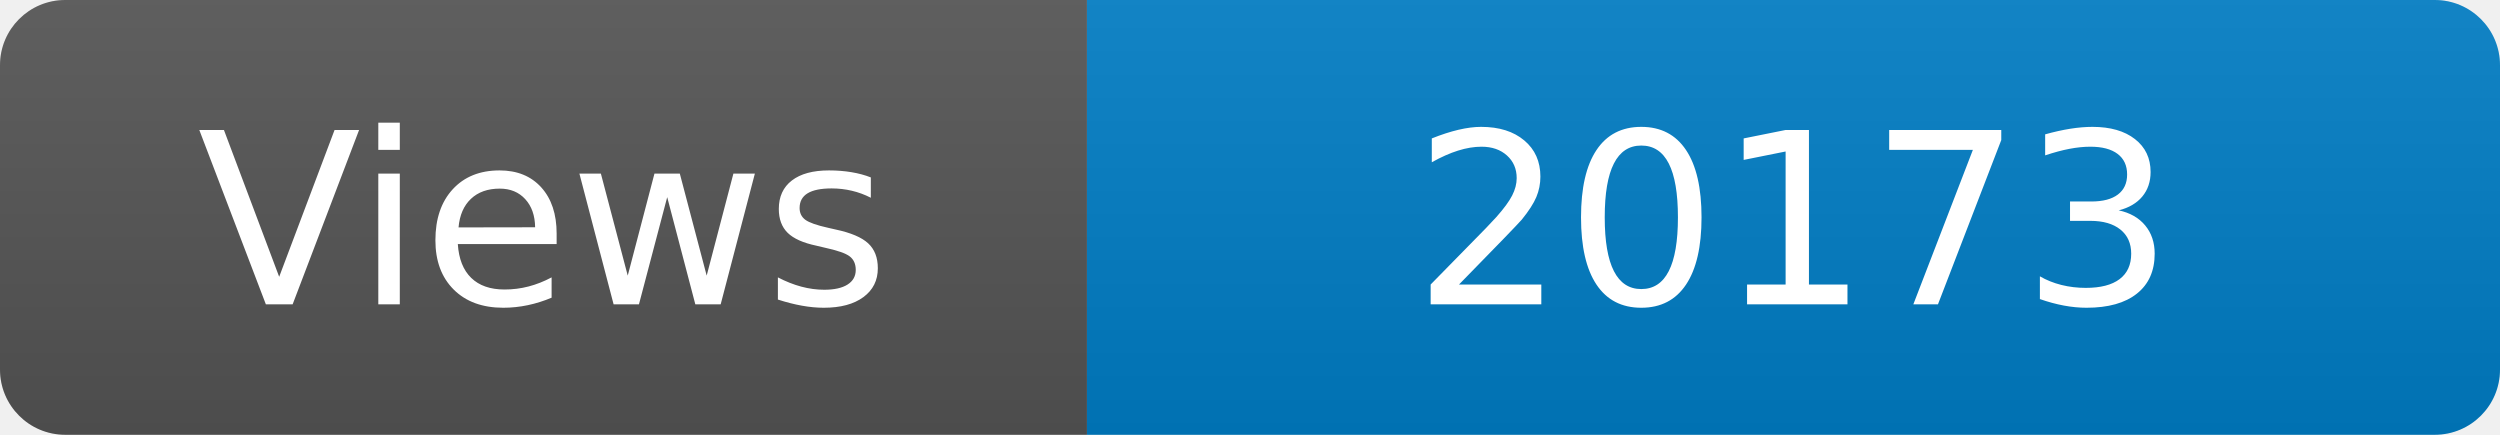
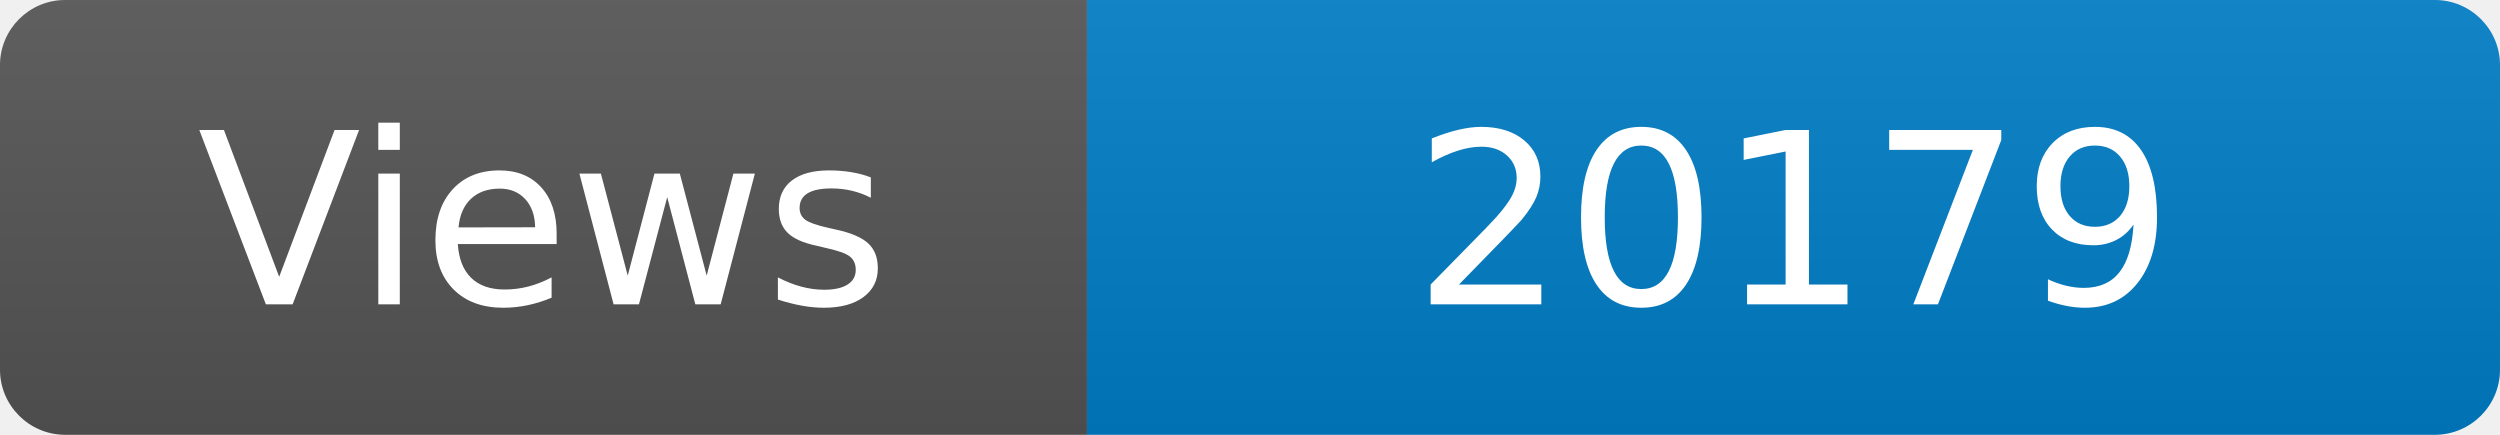
<svg xmlns="http://www.w3.org/2000/svg" width="115" height="20" role="img" aria-label="Maintained?: yes">
  <linearGradient id="s" x2="0" y2="100%">
    <stop offset="0" stop-color="#bbb" stop-opacity=".1" />
    <stop offset="1" stop-opacity=".1" />
  </linearGradient>
  <clipPath id="r">
    <rect width="115" height="20" rx="3" fill="#fff" />
  </clipPath>
  <g clip-path="url(#r)">
    <rect width="50" height="20" fill="#555" />
    <rect x="50" width="160" height="20" fill="#007ec6" />
    <rect width="115" height="20" fill="url(#s)" />
  </g>
  <g fill="#fff" text-anchor="middle" font-family="Verdana,Geneva,DejaVu Sans,sans-serif" font-size="110">
    <text x="250" y="140" transform="scale(.1)" fill="#fff">Views</text>
-     <text x="825" y="140" transform="scale(.1)" fill="#fff">20173</text>
+     <text x="825" y="140" transform="scale(.1)" fill="#fff">20179</text>
  </g>
</svg>
